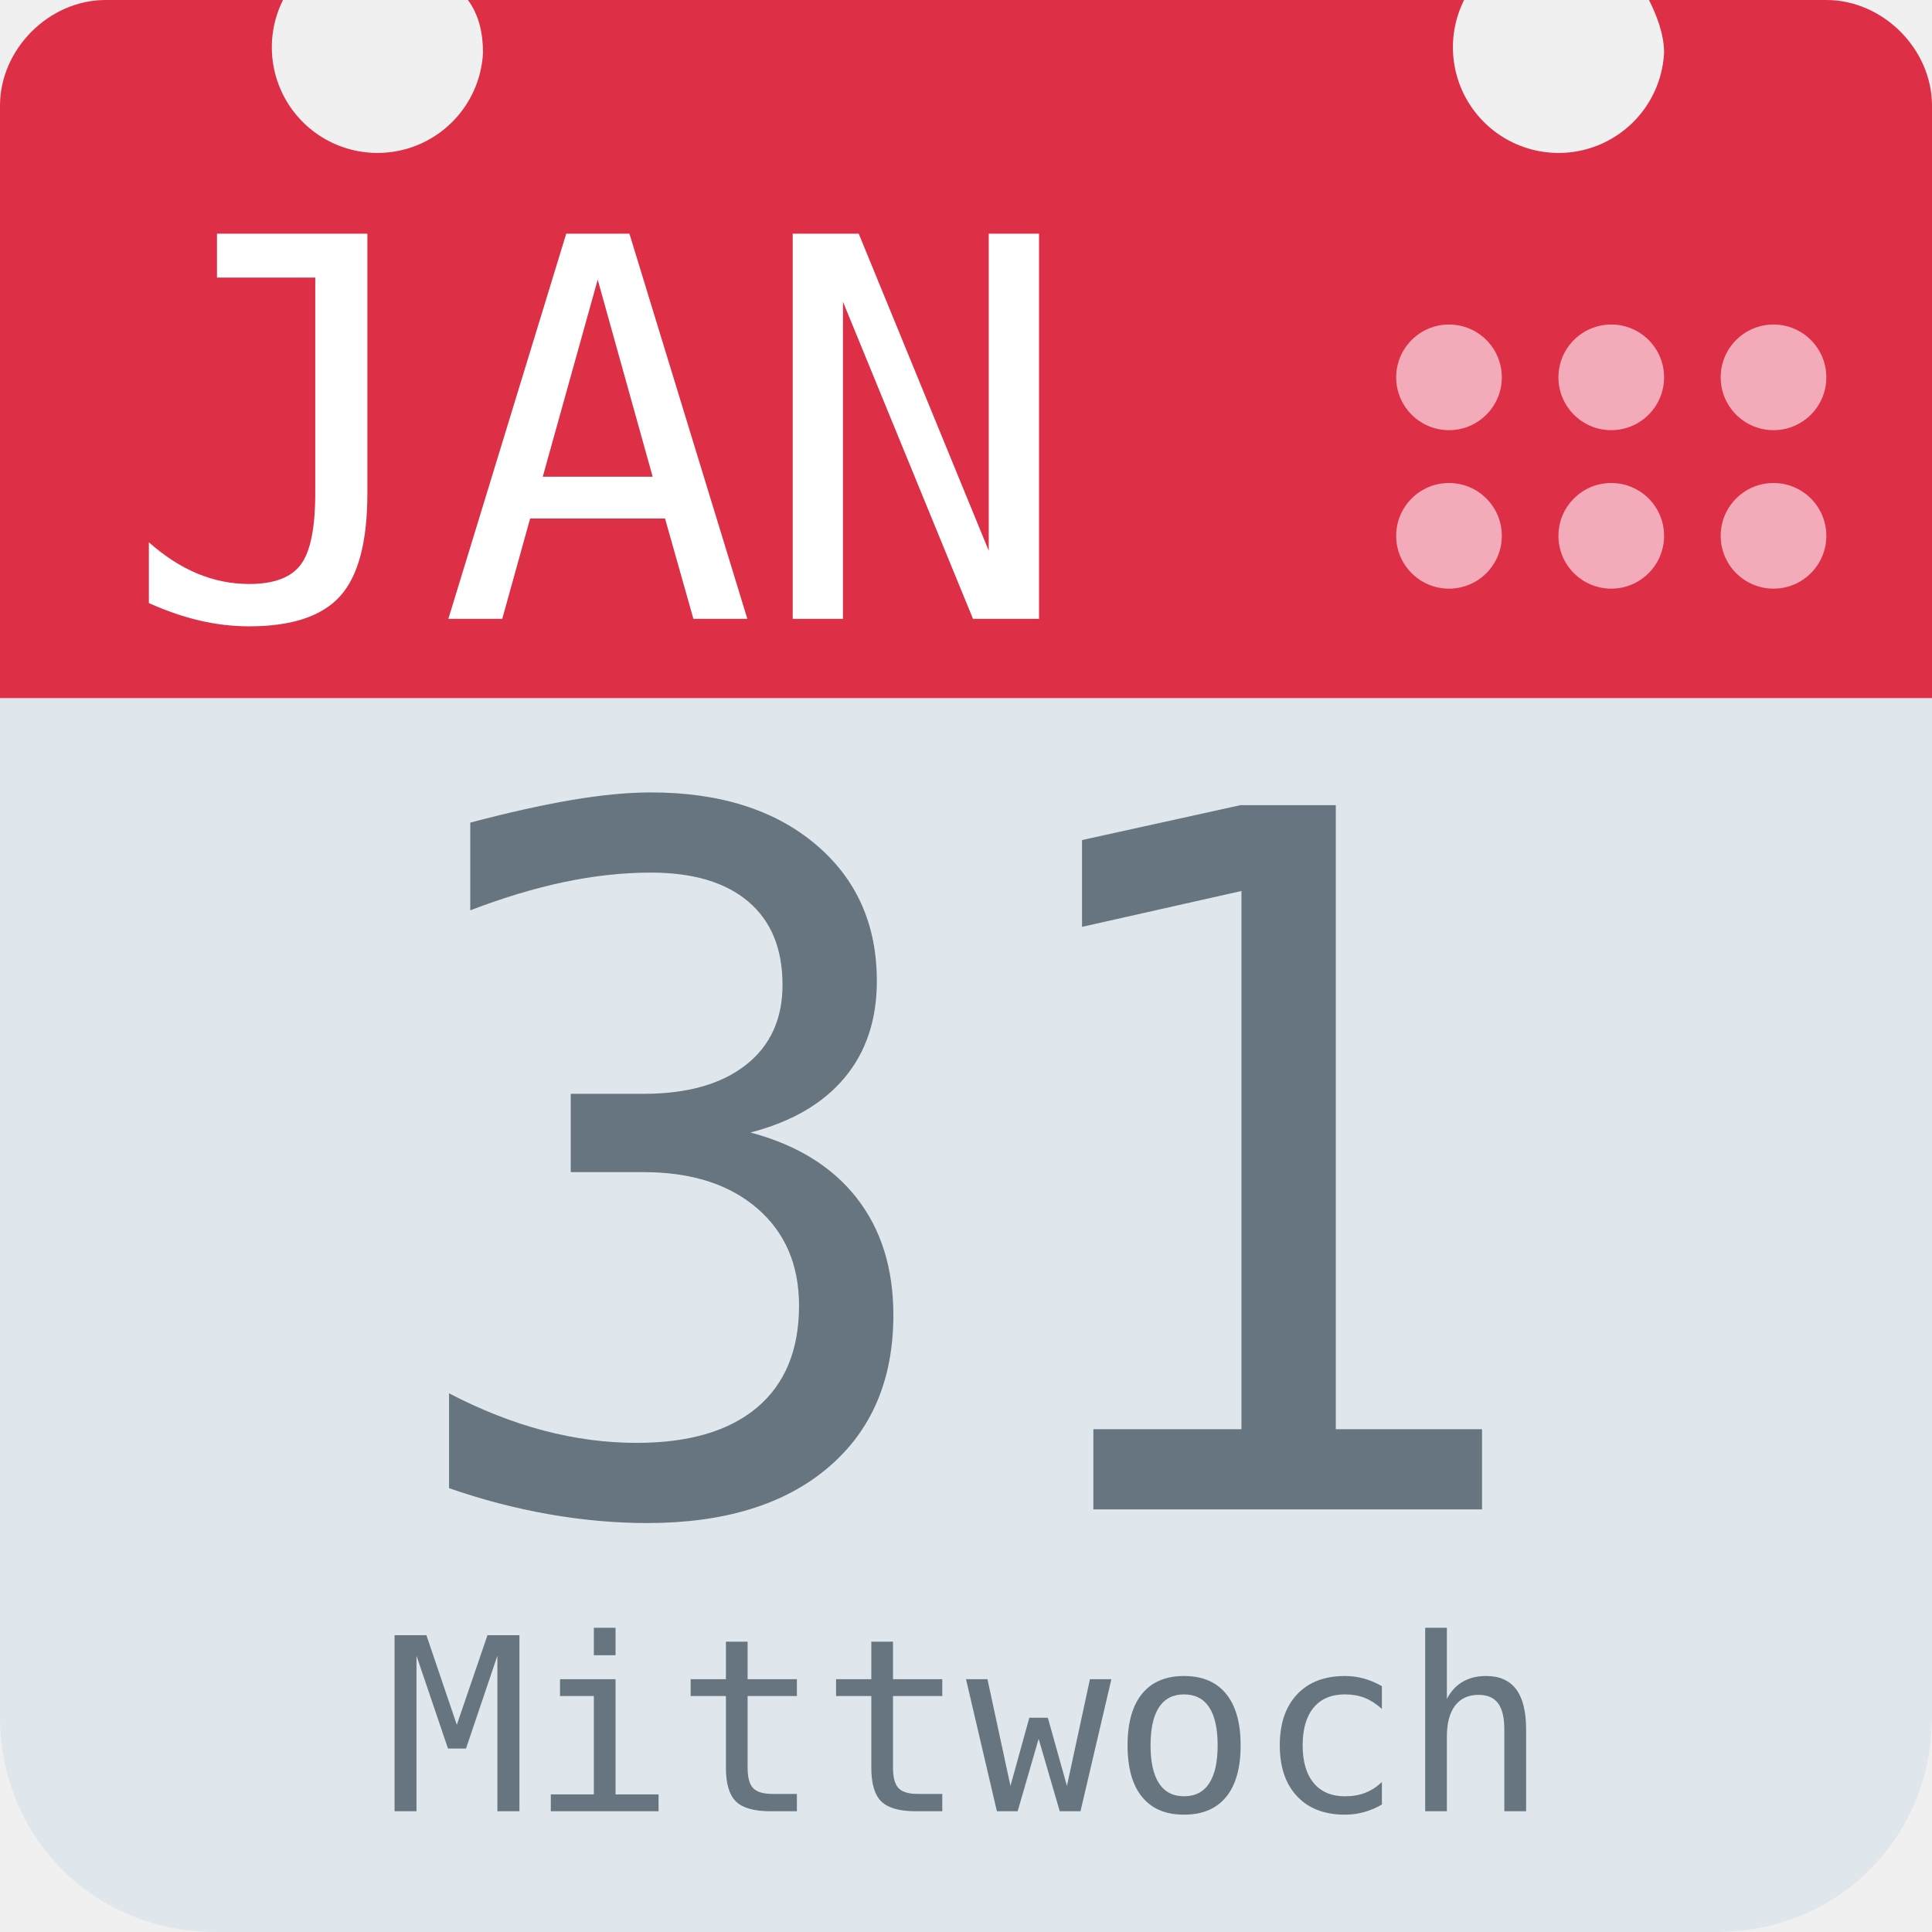
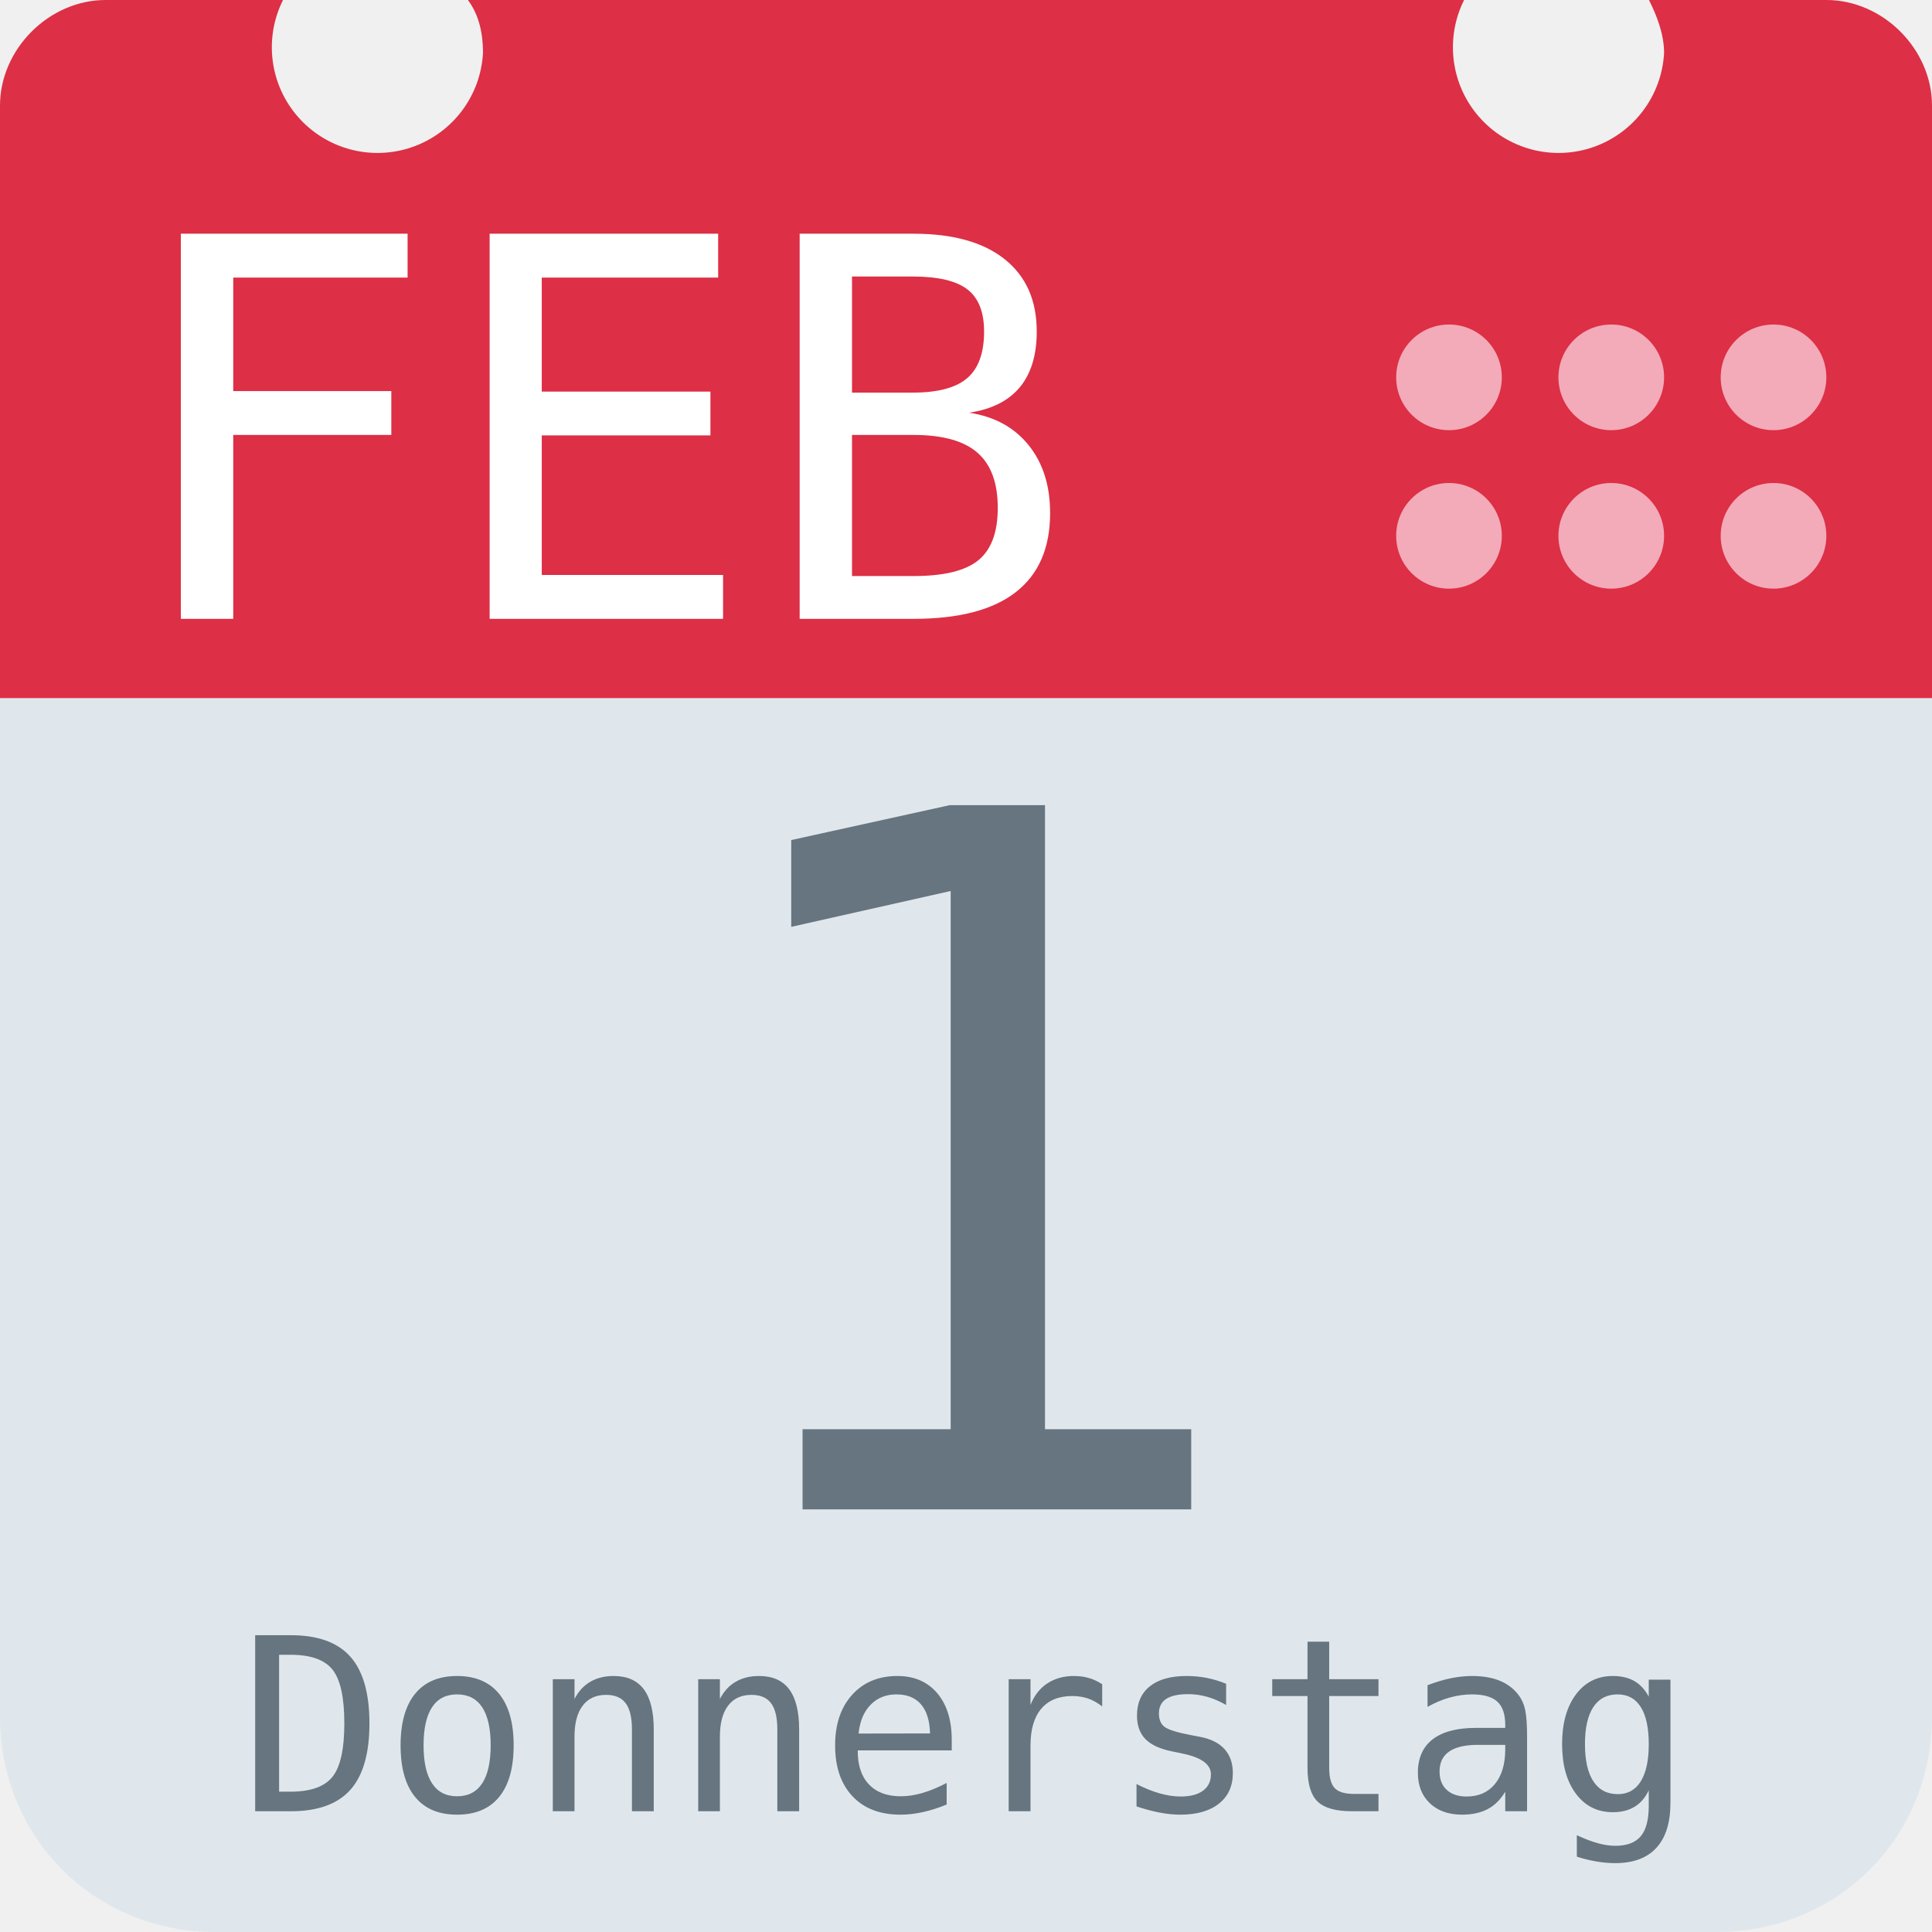
<svg xmlns="http://www.w3.org/2000/svg" aria-label="Calendar" role="img" viewBox="0 0 512 512">
  <path d="M512 455c0 32-25 57-57 57H57c-32 0-57-25-57-57V128c0-31 25-57 57-57h398c32 0 57 26 57 57z" fill="#e0e7ec" />
  <path d="M484 0h-47c2 4 4 9 4 14a28 28 0 1 1-53-14H124c3 4 4 9 4 14A28 28 0 1 1 75 0H28C13 0 0 13 0 28v157h512V28c0-15-13-28-28-28z" fill="#dd2f45" />
  <g fill="#f3aab9">
    <circle cx="470" cy="142" r="14" />
    <circle cx="470" cy="100" r="14" />
    <circle cx="427" cy="142" r="14" />
    <circle cx="427" cy="100" r="14" />
    <circle cx="384" cy="142" r="14" />
    <circle cx="384" cy="100" r="14" />
  </g>
-   <text id="month" x="32" y="164" fill="#fff" font-family="monospace" font-size="140px" style="text-anchor: left">JAN</text>
-   <text id="day" x="256" y="400" fill="#66757f" font-family="monospace" font-size="256px" style="text-anchor: middle">31</text>
-   <text id="weekday" x="256" y="480" fill="#66757f" font-family="monospace" font-size="64px" style="text-anchor: middle">Mittwoch</text>
+   <text id="month" x="32" y="164" fill="#fff" font-family="monospace" font-size="140px" style="text-anchor: left">FEB</text>
+   <text id="day" x="256" y="400" fill="#66757f" font-family="monospace" font-size="256px" style="text-anchor: middle">1</text>
+   <text id="weekday" x="256" y="480" fill="#66757f" font-family="monospace" font-size="64px" style="text-anchor: middle">Donnerstag</text>
</svg>
